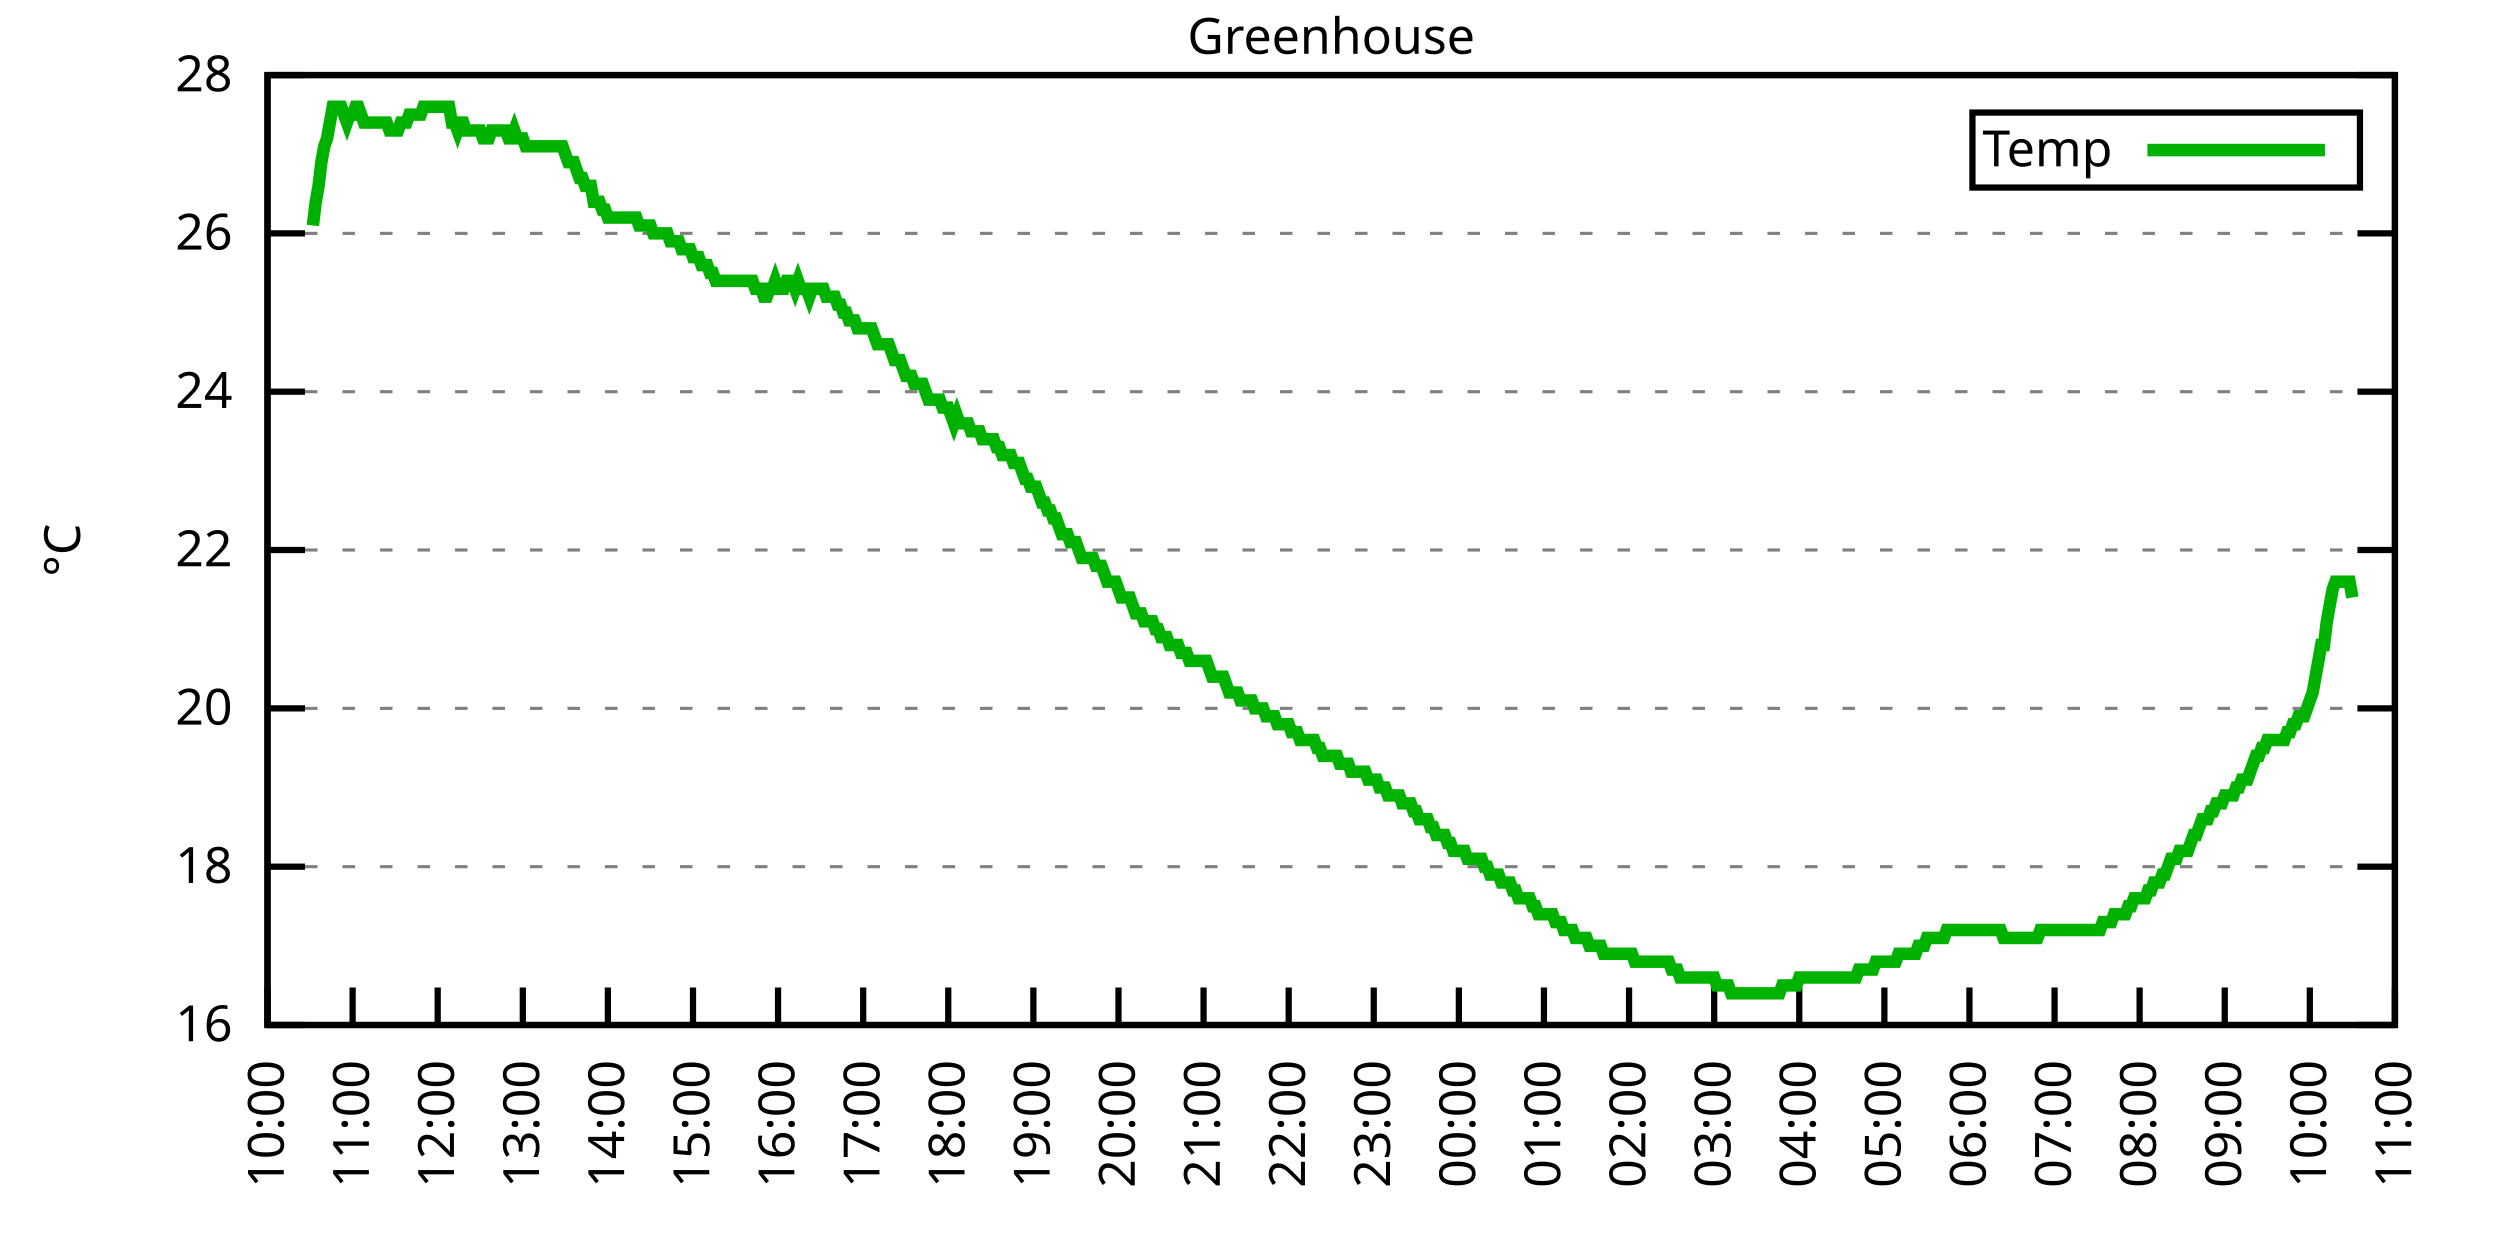
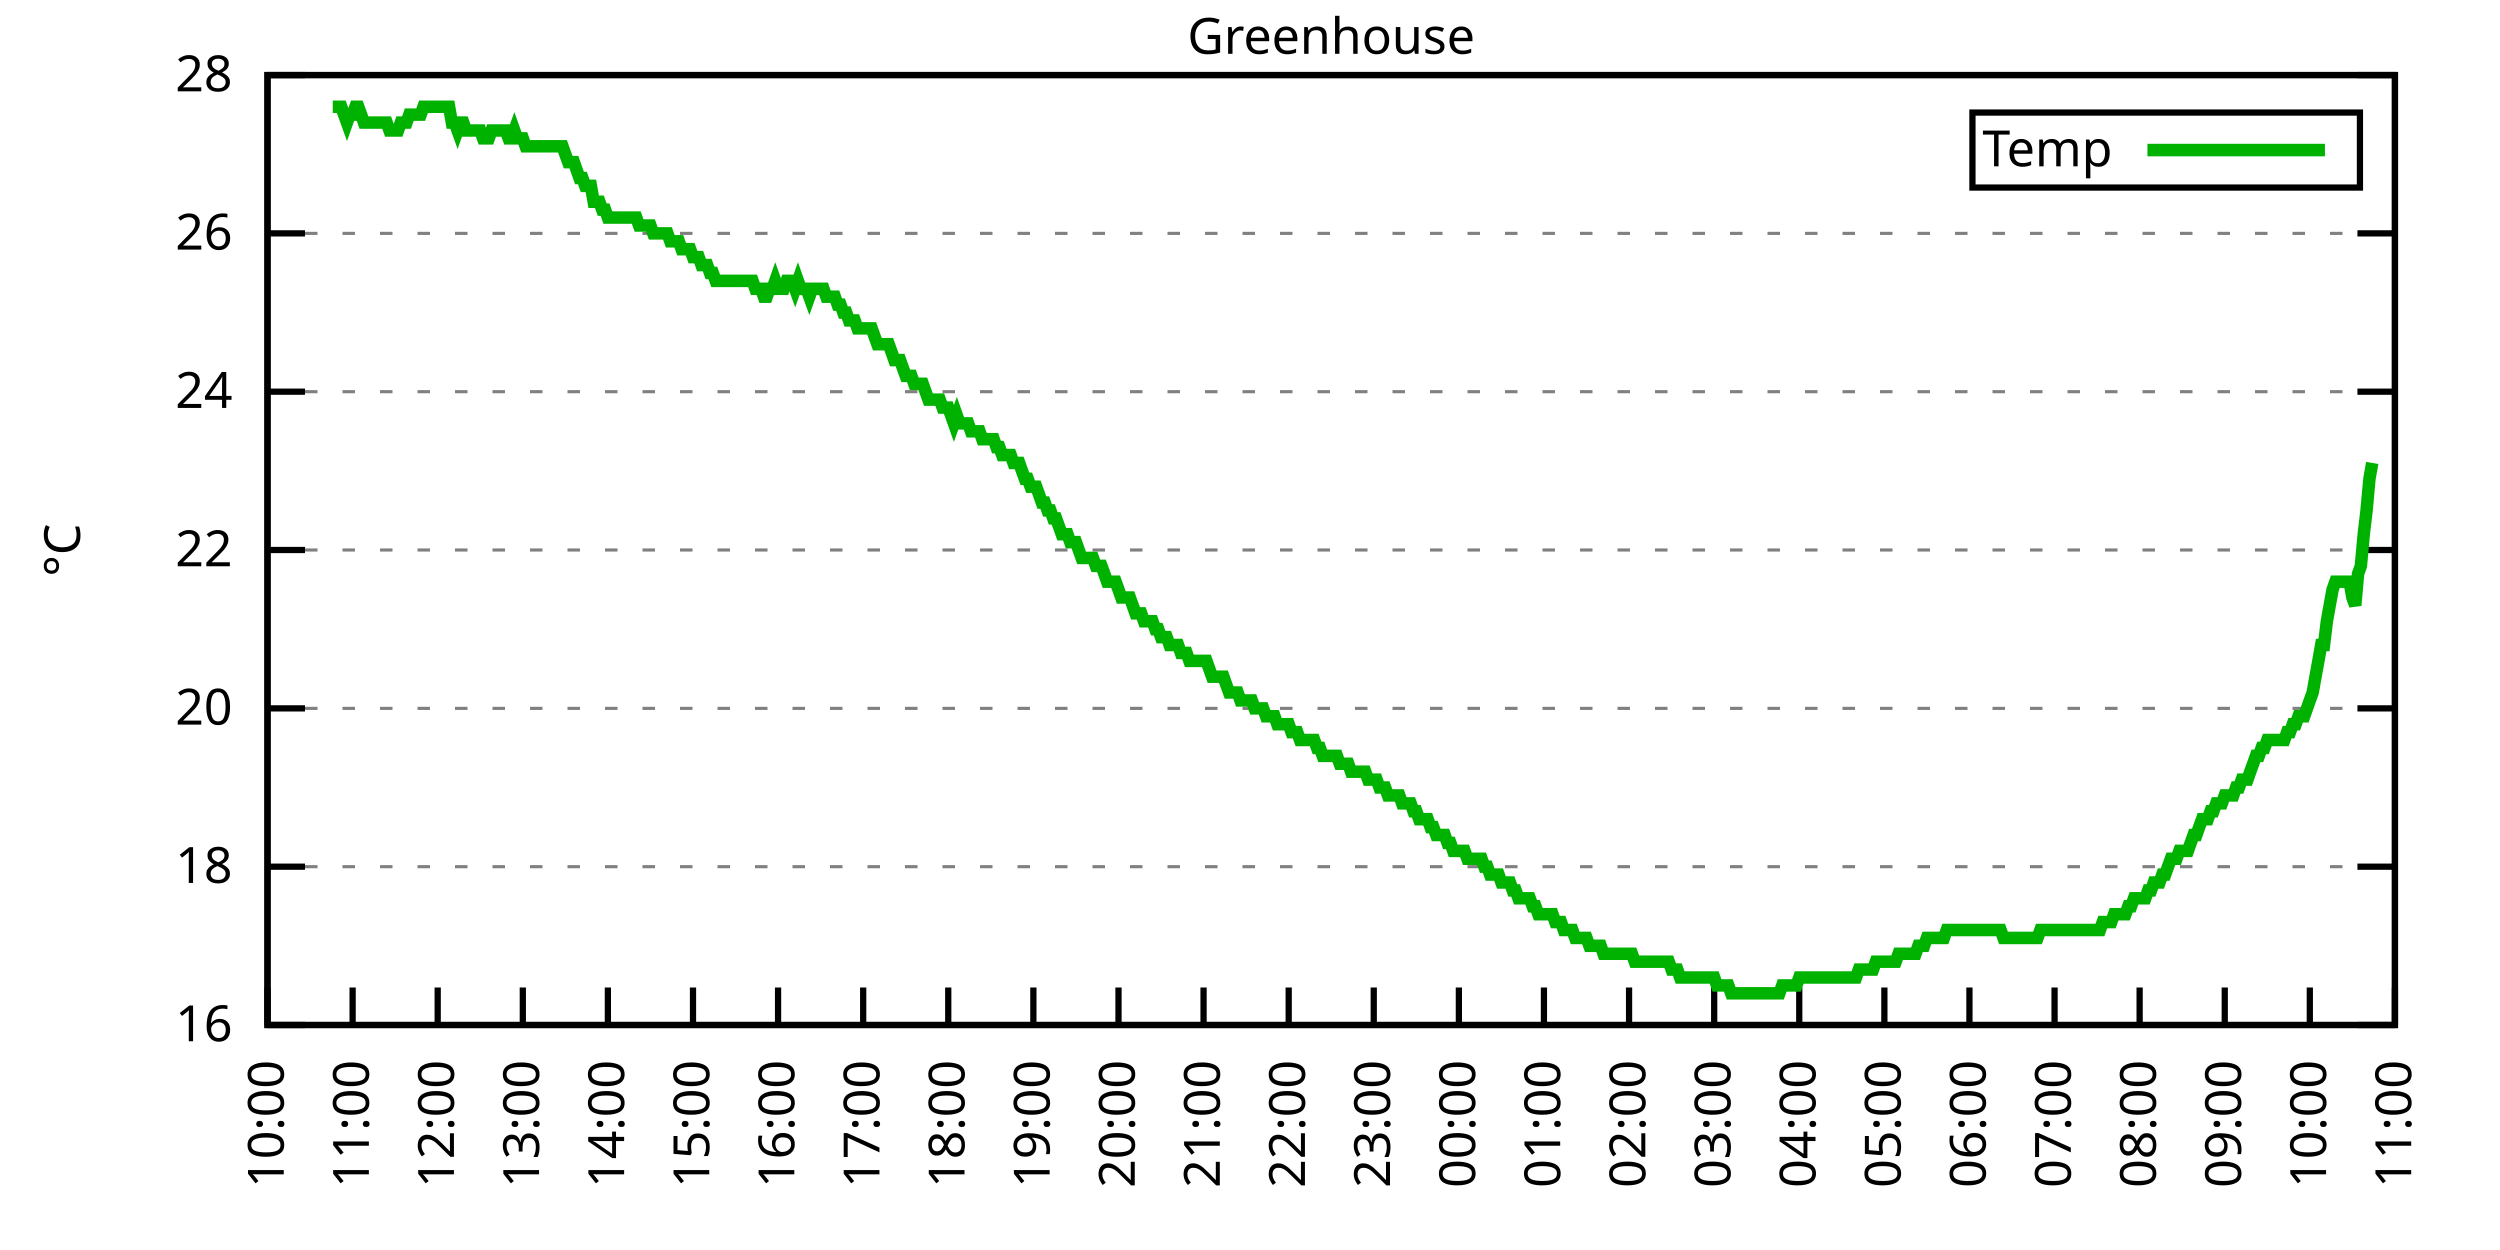
<svg xmlns="http://www.w3.org/2000/svg" xmlns:xlink="http://www.w3.org/1999/xlink" width="400" height="200" viewBox="0 0 400 200">
  <g id="gnuplot_canvas">
    <rect x="0" y="0" width="400" height="200" fill="none" />
    <defs>
      <circle id="gpDot" r="0.5" stroke-width="0.5" stroke="currentColor" />
      <path id="gpPt0" stroke-width="0.333" stroke="currentColor" d="M-1,0 h2 M0,-1 v2" />
      <path id="gpPt1" stroke-width="0.333" stroke="currentColor" d="M-1,-1 L1,1 M1,-1 L-1,1" />
      <path id="gpPt2" stroke-width="0.333" stroke="currentColor" d="M-1,0 L1,0 M0,-1 L0,1 M-1,-1 L1,1 M-1,1 L1,-1" />
      <rect id="gpPt3" stroke-width="0.333" stroke="currentColor" x="-1" y="-1" width="2" height="2" />
      <rect id="gpPt4" stroke-width="0.333" stroke="currentColor" fill="currentColor" x="-1" y="-1" width="2" height="2" />
      <circle id="gpPt5" stroke-width="0.333" stroke="currentColor" cx="0" cy="0" r="1" />
      <use xlink:href="#gpPt5" id="gpPt6" fill="currentColor" stroke="none" />
      <path id="gpPt7" stroke-width="0.333" stroke="currentColor" d="M0,-1.33 L-1.33,0.67 L1.33,0.67 z" />
      <use xlink:href="#gpPt7" id="gpPt8" fill="currentColor" stroke="none" />
      <use xlink:href="#gpPt7" id="gpPt9" stroke="currentColor" transform="rotate(180)" />
      <use xlink:href="#gpPt9" id="gpPt10" fill="currentColor" stroke="none" />
      <use xlink:href="#gpPt3" id="gpPt11" stroke="currentColor" transform="rotate(45)" />
      <use xlink:href="#gpPt11" id="gpPt12" fill="currentColor" stroke="none" />
      <path id="gpPt13" stroke-width="0.333" stroke="currentColor" d="M0,1.330 L1.265,0.411 L0.782,-1.067 L-0.782,-1.076 L-1.265,0.411 z" />
      <use xlink:href="#gpPt13" id="gpPt14" fill="currentColor" stroke="none" />
      <filter id="textbox" filterUnits="objectBoundingBox" x="0" y="0" height="1" width="1">
        <feFlood flood-color="white" flood-opacity="1" result="bgnd" />
        <feComposite in="SourceGraphic" in2="bgnd" operator="atop" />
      </filter>
      <filter id="greybox" filterUnits="objectBoundingBox" x="0" y="0" height="1" width="1">
        <feFlood flood-color="lightgrey" flood-opacity="1" result="grey" />
        <feComposite in="SourceGraphic" in2="grey" operator="atop" />
      </filter>
    </defs>
    <g fill="none" color="white" stroke="currentColor" stroke-width="1.00" stroke-linecap="butt" stroke-linejoin="miter">
</g>
    <g fill="none" color="black" stroke="currentColor" stroke-width="1.00" stroke-linecap="butt" stroke-linejoin="miter">
      <g stroke="none" shape-rendering="crispEdges">
        <polygon fill="rgb(255, 255, 255)" points="42.80,164.00 383.18,164.00 383.18,12.02 42.80,12.02 " />
      </g>
    </g>
    <g fill="none" color="black" stroke="currentColor" stroke-width="1.00" stroke-linecap="butt" stroke-linejoin="miter">
</g>
    <g fill="none" color="black" stroke="black" stroke-width="0.50" stroke-linecap="butt" stroke-linejoin="miter">
</g>
    <g fill="none" color="gray" stroke="currentColor" stroke-width="0.50" stroke-linecap="butt" stroke-linejoin="miter">
      <path stroke="gray" stroke-dasharray="2,4" class="gridline" d="M42.80,164.00 L383.19,164.00  " />
    </g>
    <g fill="none" color="gray" stroke="gray" stroke-width="1.00" stroke-linecap="butt" stroke-linejoin="miter">
</g>
    <g fill="none" color="black" stroke="currentColor" stroke-width="1.00" stroke-linecap="butt" stroke-linejoin="miter">
      <path stroke="black" d="M42.80,164.00 L48.80,164.00 M383.19,164.00 L377.19,164.00  " />
      <g transform="translate(37.20,166.60)" stroke="none" fill="black" font-family="Sans" font-size="8.00" text-anchor="end">
        <text>
          <tspan font-family="Sans"> 16</tspan>
        </text>
      </g>
    </g>
    <g fill="none" color="black" stroke="currentColor" stroke-width="1.00" stroke-linecap="butt" stroke-linejoin="miter">
</g>
    <g fill="none" color="black" stroke="black" stroke-width="0.50" stroke-linecap="butt" stroke-linejoin="miter">
</g>
    <g fill="none" color="gray" stroke="currentColor" stroke-width="0.50" stroke-linecap="butt" stroke-linejoin="miter">
      <path stroke="gray" stroke-dasharray="2,4" class="gridline" d="M42.80,138.67 L383.19,138.67  " />
    </g>
    <g fill="none" color="gray" stroke="gray" stroke-width="1.00" stroke-linecap="butt" stroke-linejoin="miter">
</g>
    <g fill="none" color="black" stroke="currentColor" stroke-width="1.00" stroke-linecap="butt" stroke-linejoin="miter">
      <path stroke="black" d="M42.80,138.67 L48.80,138.67 M383.19,138.67 L377.19,138.67  " />
      <g transform="translate(37.20,141.27)" stroke="none" fill="black" font-family="Sans" font-size="8.00" text-anchor="end">
        <text>
          <tspan font-family="Sans"> 18</tspan>
        </text>
      </g>
    </g>
    <g fill="none" color="black" stroke="currentColor" stroke-width="1.00" stroke-linecap="butt" stroke-linejoin="miter">
</g>
    <g fill="none" color="black" stroke="black" stroke-width="0.50" stroke-linecap="butt" stroke-linejoin="miter">
</g>
    <g fill="none" color="gray" stroke="currentColor" stroke-width="0.50" stroke-linecap="butt" stroke-linejoin="miter">
      <path stroke="gray" stroke-dasharray="2,4" class="gridline" d="M42.80,113.34 L383.19,113.34  " />
    </g>
    <g fill="none" color="gray" stroke="gray" stroke-width="1.00" stroke-linecap="butt" stroke-linejoin="miter">
</g>
    <g fill="none" color="black" stroke="currentColor" stroke-width="1.00" stroke-linecap="butt" stroke-linejoin="miter">
      <path stroke="black" d="M42.80,113.34 L48.80,113.34 M383.19,113.34 L377.19,113.34  " />
      <g transform="translate(37.20,115.94)" stroke="none" fill="black" font-family="Sans" font-size="8.00" text-anchor="end">
        <text>
          <tspan font-family="Sans"> 20</tspan>
        </text>
      </g>
    </g>
    <g fill="none" color="black" stroke="currentColor" stroke-width="1.00" stroke-linecap="butt" stroke-linejoin="miter">
</g>
    <g fill="none" color="black" stroke="black" stroke-width="0.50" stroke-linecap="butt" stroke-linejoin="miter">
</g>
    <g fill="none" color="gray" stroke="currentColor" stroke-width="0.50" stroke-linecap="butt" stroke-linejoin="miter">
      <path stroke="gray" stroke-dasharray="2,4" class="gridline" d="M42.80,88.00 L383.19,88.00  " />
    </g>
    <g fill="none" color="gray" stroke="gray" stroke-width="1.00" stroke-linecap="butt" stroke-linejoin="miter">
</g>
    <g fill="none" color="black" stroke="currentColor" stroke-width="1.00" stroke-linecap="butt" stroke-linejoin="miter">
      <path stroke="black" d="M42.80,88.00 L48.80,88.00 M383.19,88.00 L377.19,88.00  " />
      <g transform="translate(37.20,90.60)" stroke="none" fill="black" font-family="Sans" font-size="8.00" text-anchor="end">
        <text>
          <tspan font-family="Sans"> 22</tspan>
        </text>
      </g>
    </g>
    <g fill="none" color="black" stroke="currentColor" stroke-width="1.00" stroke-linecap="butt" stroke-linejoin="miter">
</g>
    <g fill="none" color="black" stroke="black" stroke-width="0.50" stroke-linecap="butt" stroke-linejoin="miter">
</g>
    <g fill="none" color="gray" stroke="currentColor" stroke-width="0.50" stroke-linecap="butt" stroke-linejoin="miter">
      <path stroke="gray" stroke-dasharray="2,4" class="gridline" d="M42.80,62.67 L383.19,62.67  " />
    </g>
    <g fill="none" color="gray" stroke="gray" stroke-width="1.00" stroke-linecap="butt" stroke-linejoin="miter">
</g>
    <g fill="none" color="black" stroke="currentColor" stroke-width="1.00" stroke-linecap="butt" stroke-linejoin="miter">
      <path stroke="black" d="M42.80,62.67 L48.80,62.67 M383.19,62.67 L377.19,62.67  " />
      <g transform="translate(37.20,65.27)" stroke="none" fill="black" font-family="Sans" font-size="8.00" text-anchor="end">
        <text>
          <tspan font-family="Sans"> 24</tspan>
        </text>
      </g>
    </g>
    <g fill="none" color="black" stroke="currentColor" stroke-width="1.00" stroke-linecap="butt" stroke-linejoin="miter">
</g>
    <g fill="none" color="black" stroke="black" stroke-width="0.50" stroke-linecap="butt" stroke-linejoin="miter">
</g>
    <g fill="none" color="gray" stroke="currentColor" stroke-width="0.50" stroke-linecap="butt" stroke-linejoin="miter">
      <path stroke="gray" stroke-dasharray="2,4" class="gridline" d="M42.80,37.34 L383.19,37.34  " />
    </g>
    <g fill="none" color="gray" stroke="gray" stroke-width="1.00" stroke-linecap="butt" stroke-linejoin="miter">
</g>
    <g fill="none" color="black" stroke="currentColor" stroke-width="1.00" stroke-linecap="butt" stroke-linejoin="miter">
      <path stroke="black" d="M42.80,37.34 L48.80,37.34 M383.19,37.34 L377.19,37.34  " />
      <g transform="translate(37.20,39.94)" stroke="none" fill="black" font-family="Sans" font-size="8.00" text-anchor="end">
        <text>
          <tspan font-family="Sans"> 26</tspan>
        </text>
      </g>
    </g>
    <g fill="none" color="black" stroke="currentColor" stroke-width="1.00" stroke-linecap="butt" stroke-linejoin="miter">
</g>
    <g fill="none" color="black" stroke="black" stroke-width="0.50" stroke-linecap="butt" stroke-linejoin="miter">
</g>
    <g fill="none" color="gray" stroke="currentColor" stroke-width="0.50" stroke-linecap="butt" stroke-linejoin="miter">
      <path stroke="gray" stroke-dasharray="2,4" class="gridline" d="M42.80,12.01 L383.19,12.01  " />
    </g>
    <g fill="none" color="gray" stroke="gray" stroke-width="1.00" stroke-linecap="butt" stroke-linejoin="miter">
</g>
    <g fill="none" color="black" stroke="currentColor" stroke-width="1.00" stroke-linecap="butt" stroke-linejoin="miter">
      <path stroke="black" d="M42.80,12.01 L48.80,12.01 M383.19,12.01 L377.19,12.01  " />
      <g transform="translate(37.20,14.61)" stroke="none" fill="black" font-family="Sans" font-size="8.00" text-anchor="end">
        <text>
          <tspan font-family="Sans"> 28</tspan>
        </text>
      </g>
    </g>
    <g fill="none" color="black" stroke="currentColor" stroke-width="1.00" stroke-linecap="butt" stroke-linejoin="miter">
      <path stroke="black" d="M42.80,164.00 L42.80,158.00  " />
      <g transform="translate(45.40,169.60) rotate(270.00)" stroke="none" fill="black" font-family="Sans" font-size="8.00" text-anchor="end">
        <text>
          <tspan font-family="Sans">10:00</tspan>
        </text>
      </g>
    </g>
    <g fill="none" color="black" stroke="currentColor" stroke-width="1.00" stroke-linecap="butt" stroke-linejoin="miter">
      <path stroke="black" d="M56.42,164.00 L56.42,158.00  " />
      <g transform="translate(59.02,169.60) rotate(270.00)" stroke="none" fill="black" font-family="Sans" font-size="8.00" text-anchor="end">
        <text>
          <tspan font-family="Sans">11:00</tspan>
        </text>
      </g>
    </g>
    <g fill="none" color="black" stroke="currentColor" stroke-width="1.00" stroke-linecap="butt" stroke-linejoin="miter">
      <path stroke="black" d="M70.03,164.00 L70.03,158.00  " />
      <g transform="translate(72.63,169.60) rotate(270.00)" stroke="none" fill="black" font-family="Sans" font-size="8.00" text-anchor="end">
        <text>
          <tspan font-family="Sans">12:00</tspan>
        </text>
      </g>
    </g>
    <g fill="none" color="black" stroke="currentColor" stroke-width="1.00" stroke-linecap="butt" stroke-linejoin="miter">
      <path stroke="black" d="M83.65,164.00 L83.65,158.00  " />
      <g transform="translate(86.25,169.60) rotate(270.00)" stroke="none" fill="black" font-family="Sans" font-size="8.00" text-anchor="end">
        <text>
          <tspan font-family="Sans">13:00</tspan>
        </text>
      </g>
    </g>
    <g fill="none" color="black" stroke="currentColor" stroke-width="1.00" stroke-linecap="butt" stroke-linejoin="miter">
      <path stroke="black" d="M97.26,164.00 L97.26,158.00  " />
      <g transform="translate(99.86,169.60) rotate(270.00)" stroke="none" fill="black" font-family="Sans" font-size="8.00" text-anchor="end">
        <text>
          <tspan font-family="Sans">14:00</tspan>
        </text>
      </g>
    </g>
    <g fill="none" color="black" stroke="currentColor" stroke-width="1.00" stroke-linecap="butt" stroke-linejoin="miter">
      <path stroke="black" d="M110.88,164.00 L110.88,158.00  " />
      <g transform="translate(113.48,169.60) rotate(270.00)" stroke="none" fill="black" font-family="Sans" font-size="8.00" text-anchor="end">
        <text>
          <tspan font-family="Sans">15:00</tspan>
        </text>
      </g>
    </g>
    <g fill="none" color="black" stroke="currentColor" stroke-width="1.00" stroke-linecap="butt" stroke-linejoin="miter">
      <path stroke="black" d="M124.49,164.00 L124.49,158.00  " />
      <g transform="translate(127.09,169.60) rotate(270.00)" stroke="none" fill="black" font-family="Sans" font-size="8.00" text-anchor="end">
        <text>
          <tspan font-family="Sans">16:00</tspan>
        </text>
      </g>
    </g>
    <g fill="none" color="black" stroke="currentColor" stroke-width="1.00" stroke-linecap="butt" stroke-linejoin="miter">
      <path stroke="black" d="M138.11,164.00 L138.11,158.00  " />
      <g transform="translate(140.71,169.60) rotate(270.00)" stroke="none" fill="black" font-family="Sans" font-size="8.00" text-anchor="end">
        <text>
          <tspan font-family="Sans">17:00</tspan>
        </text>
      </g>
    </g>
    <g fill="none" color="black" stroke="currentColor" stroke-width="1.00" stroke-linecap="butt" stroke-linejoin="miter">
      <path stroke="black" d="M151.72,164.00 L151.72,158.00  " />
      <g transform="translate(154.32,169.60) rotate(270.00)" stroke="none" fill="black" font-family="Sans" font-size="8.00" text-anchor="end">
        <text>
          <tspan font-family="Sans">18:00</tspan>
        </text>
      </g>
    </g>
    <g fill="none" color="black" stroke="currentColor" stroke-width="1.00" stroke-linecap="butt" stroke-linejoin="miter">
      <path stroke="black" d="M165.34,164.00 L165.34,158.00  " />
      <g transform="translate(167.94,169.60) rotate(270.00)" stroke="none" fill="black" font-family="Sans" font-size="8.00" text-anchor="end">
        <text>
          <tspan font-family="Sans">19:00</tspan>
        </text>
      </g>
    </g>
    <g fill="none" color="black" stroke="currentColor" stroke-width="1.00" stroke-linecap="butt" stroke-linejoin="miter">
      <path stroke="black" d="M178.96,164.00 L178.96,158.00  " />
      <g transform="translate(181.56,169.60) rotate(270.00)" stroke="none" fill="black" font-family="Sans" font-size="8.00" text-anchor="end">
        <text>
          <tspan font-family="Sans">20:00</tspan>
        </text>
      </g>
    </g>
    <g fill="none" color="black" stroke="currentColor" stroke-width="1.00" stroke-linecap="butt" stroke-linejoin="miter">
      <path stroke="black" d="M192.57,164.00 L192.57,158.00  " />
      <g transform="translate(195.17,169.60) rotate(270.00)" stroke="none" fill="black" font-family="Sans" font-size="8.00" text-anchor="end">
        <text>
          <tspan font-family="Sans">21:00</tspan>
        </text>
      </g>
    </g>
    <g fill="none" color="black" stroke="currentColor" stroke-width="1.00" stroke-linecap="butt" stroke-linejoin="miter">
      <path stroke="black" d="M206.19,164.00 L206.19,158.00  " />
      <g transform="translate(208.79,169.60) rotate(270.00)" stroke="none" fill="black" font-family="Sans" font-size="8.00" text-anchor="end">
        <text>
          <tspan font-family="Sans">22:00</tspan>
        </text>
      </g>
    </g>
    <g fill="none" color="black" stroke="currentColor" stroke-width="1.00" stroke-linecap="butt" stroke-linejoin="miter">
      <path stroke="black" d="M219.80,164.00 L219.80,158.00  " />
      <g transform="translate(222.40,169.60) rotate(270.00)" stroke="none" fill="black" font-family="Sans" font-size="8.00" text-anchor="end">
        <text>
          <tspan font-family="Sans">23:00</tspan>
        </text>
      </g>
    </g>
    <g fill="none" color="black" stroke="currentColor" stroke-width="1.00" stroke-linecap="butt" stroke-linejoin="miter">
      <path stroke="black" d="M233.42,164.00 L233.42,158.00  " />
      <g transform="translate(236.02,169.60) rotate(270.00)" stroke="none" fill="black" font-family="Sans" font-size="8.00" text-anchor="end">
        <text>
          <tspan font-family="Sans">00:00</tspan>
        </text>
      </g>
    </g>
    <g fill="none" color="black" stroke="currentColor" stroke-width="1.00" stroke-linecap="butt" stroke-linejoin="miter">
      <path stroke="black" d="M247.03,164.00 L247.03,158.00  " />
      <g transform="translate(249.63,169.60) rotate(270.00)" stroke="none" fill="black" font-family="Sans" font-size="8.00" text-anchor="end">
        <text>
          <tspan font-family="Sans">01:00</tspan>
        </text>
      </g>
    </g>
    <g fill="none" color="black" stroke="currentColor" stroke-width="1.00" stroke-linecap="butt" stroke-linejoin="miter">
      <path stroke="black" d="M260.65,164.00 L260.65,158.00  " />
      <g transform="translate(263.25,169.60) rotate(270.00)" stroke="none" fill="black" font-family="Sans" font-size="8.00" text-anchor="end">
        <text>
          <tspan font-family="Sans">02:00</tspan>
        </text>
      </g>
    </g>
    <g fill="none" color="black" stroke="currentColor" stroke-width="1.00" stroke-linecap="butt" stroke-linejoin="miter">
      <path stroke="black" d="M274.27,164.00 L274.27,158.00  " />
      <g transform="translate(276.87,169.60) rotate(270.00)" stroke="none" fill="black" font-family="Sans" font-size="8.00" text-anchor="end">
        <text>
          <tspan font-family="Sans">03:00</tspan>
        </text>
      </g>
    </g>
    <g fill="none" color="black" stroke="currentColor" stroke-width="1.00" stroke-linecap="butt" stroke-linejoin="miter">
      <path stroke="black" d="M287.88,164.00 L287.88,158.00  " />
      <g transform="translate(290.48,169.60) rotate(270.00)" stroke="none" fill="black" font-family="Sans" font-size="8.00" text-anchor="end">
        <text>
          <tspan font-family="Sans">04:00</tspan>
        </text>
      </g>
    </g>
    <g fill="none" color="black" stroke="currentColor" stroke-width="1.00" stroke-linecap="butt" stroke-linejoin="miter">
      <path stroke="black" d="M301.50,164.00 L301.50,158.00  " />
      <g transform="translate(304.10,169.60) rotate(270.00)" stroke="none" fill="black" font-family="Sans" font-size="8.00" text-anchor="end">
        <text>
          <tspan font-family="Sans">05:00</tspan>
        </text>
      </g>
    </g>
    <g fill="none" color="black" stroke="currentColor" stroke-width="1.00" stroke-linecap="butt" stroke-linejoin="miter">
      <path stroke="black" d="M315.11,164.00 L315.11,158.00  " />
      <g transform="translate(317.71,169.60) rotate(270.00)" stroke="none" fill="black" font-family="Sans" font-size="8.00" text-anchor="end">
        <text>
          <tspan font-family="Sans">06:00</tspan>
        </text>
      </g>
    </g>
    <g fill="none" color="black" stroke="currentColor" stroke-width="1.00" stroke-linecap="butt" stroke-linejoin="miter">
      <path stroke="black" d="M328.73,164.00 L328.73,158.00  " />
      <g transform="translate(331.33,169.60) rotate(270.00)" stroke="none" fill="black" font-family="Sans" font-size="8.00" text-anchor="end">
        <text>
          <tspan font-family="Sans">07:00</tspan>
        </text>
      </g>
    </g>
    <g fill="none" color="black" stroke="currentColor" stroke-width="1.00" stroke-linecap="butt" stroke-linejoin="miter">
      <path stroke="black" d="M342.34,164.00 L342.34,158.00  " />
      <g transform="translate(344.94,169.60) rotate(270.00)" stroke="none" fill="black" font-family="Sans" font-size="8.00" text-anchor="end">
        <text>
          <tspan font-family="Sans">08:00</tspan>
        </text>
      </g>
    </g>
    <g fill="none" color="black" stroke="currentColor" stroke-width="1.00" stroke-linecap="butt" stroke-linejoin="miter">
      <path stroke="black" d="M355.96,164.00 L355.96,158.00  " />
      <g transform="translate(358.56,169.60) rotate(270.00)" stroke="none" fill="black" font-family="Sans" font-size="8.00" text-anchor="end">
        <text>
          <tspan font-family="Sans">09:00</tspan>
        </text>
      </g>
    </g>
    <g fill="none" color="black" stroke="currentColor" stroke-width="1.00" stroke-linecap="butt" stroke-linejoin="miter">
      <path stroke="black" d="M369.57,164.00 L369.57,158.00  " />
      <g transform="translate(372.17,169.60) rotate(270.00)" stroke="none" fill="black" font-family="Sans" font-size="8.00" text-anchor="end">
        <text>
          <tspan font-family="Sans">10:00</tspan>
        </text>
      </g>
    </g>
    <g fill="none" color="black" stroke="currentColor" stroke-width="1.00" stroke-linecap="butt" stroke-linejoin="miter">
      <path stroke="black" d="M383.19,164.00 L383.19,158.00  " />
      <g transform="translate(385.79,169.60) rotate(270.00)" stroke="none" fill="black" font-family="Sans" font-size="8.00" text-anchor="end">
        <text>
          <tspan font-family="Sans">11:00</tspan>
        </text>
      </g>
    </g>
    <g fill="none" color="black" stroke="currentColor" stroke-width="1.00" stroke-linecap="butt" stroke-linejoin="miter">
</g>
    <g fill="none" color="black" stroke="currentColor" stroke-width="1.00" stroke-linecap="butt" stroke-linejoin="miter">
      <path stroke="black" d="M42.80,12.01 L42.80,164.00 L383.19,164.00 L383.19,12.01 L42.80,12.01 Z  " />
    </g>
    <g fill="none" color="black" stroke="currentColor" stroke-width="1.00" stroke-linecap="butt" stroke-linejoin="miter">
</g>
    <g fill="none" color="black" stroke="currentColor" stroke-width="1.00" stroke-linecap="butt" stroke-linejoin="miter">
      <path stroke="black" d="M315.59,30.01 L315.59,18.01 L377.59,18.01 L377.59,30.01 L315.59,30.01 Z  " />
    </g>
    <g id="Greenhouse_plot_1">
      <g fill="none" color="white" stroke="black" stroke-width="2.00" stroke-linecap="butt" stroke-linejoin="miter">
</g>
      <g fill="none" color="black" stroke="currentColor" stroke-width="2.00" stroke-linecap="butt" stroke-linejoin="miter">
        <g transform="translate(337.99,26.61)" stroke="none" fill="black" font-family="Sans" font-size="8.00" text-anchor="end">
          <text>
            <tspan font-family="Sans">Temp</tspan>
          </text>
        </g>
      </g>
      <g fill="none" color="black" stroke="currentColor" stroke-width="2.00" stroke-linecap="butt" stroke-linejoin="miter">
-         <path stroke="rgb(  0, 178,   0)" d="M343.59,24.01 L371.99,24.01 M50.06,36.08 L50.52,32.28 L50.97,29.74 L51.42,25.94 L51.88,23.41 L52.33,22.14   L52.78,19.61 L53.24,17.08 L53.69,17.08 L54.15,17.08 L54.60,17.08 L55.05,18.34 L55.51,19.61 L55.96,18.34   L56.42,18.34 L56.87,17.08 L57.32,17.08 L57.78,18.34 L58.23,19.61 L58.68,19.61 L59.14,19.61 L59.59,19.61   L60.05,19.61 L60.50,19.61 L60.95,19.61 L61.41,19.61 L61.86,19.61 L62.32,20.88 L62.77,20.88 L63.22,20.88   L63.68,20.88 L64.13,19.61 L64.58,19.61 L65.04,19.61 L65.49,18.34 L65.95,18.34 L66.85,18.34 L67.31,18.34   L67.76,17.08 L68.22,17.08 L68.67,17.08 L69.12,17.08 L69.58,17.08 L70.03,17.08 L70.49,17.08 L70.94,17.08   L71.39,17.08 L71.85,17.08 L72.30,19.61 L72.75,19.61 L73.21,20.88 L73.66,19.61 L74.12,19.61 L74.57,20.88   L75.02,20.88 L75.48,20.88 L75.93,20.88 L76.39,20.88 L76.84,20.88 L77.29,22.14 L77.75,22.14 L78.20,22.14   L78.65,20.88 L79.11,20.88 L79.56,20.88 L80.02,20.88 L80.47,20.88 L80.92,20.88 L81.38,22.14 L81.83,22.14   L82.29,20.88 L82.74,22.14 L83.19,22.14 L83.65,22.14 L84.10,23.41 L84.55,23.41 L85.01,23.41 L85.46,23.41   L85.92,23.41 L86.37,23.41 L86.82,23.41 L87.28,23.41 L87.73,23.41 L88.19,23.41 L88.64,23.41 L89.09,23.41   L89.55,23.41 L90.00,23.41 L90.45,24.68 L90.91,25.94 L91.36,25.94 L91.82,25.94 L92.27,27.21 L92.72,28.48   L93.18,28.48 L93.63,29.74 L94.09,29.74 L94.54,29.74 L94.99,32.28 L95.45,32.28 L95.90,32.28 L96.35,33.54   L96.81,33.54 L97.26,34.81 L97.72,34.81 L98.17,34.81 L98.62,34.81 L99.08,34.81 L99.53,34.81 L99.99,34.81   L100.44,34.81 L100.89,34.81 L101.35,34.81 L101.80,34.81 L102.25,36.08 L102.71,36.08 L103.16,36.08 L103.62,36.08   L104.07,36.08 L104.52,37.34 L105.43,37.34 L105.89,37.34 L106.34,37.34 L106.79,37.34 L107.25,38.61 L107.70,38.61   L108.15,38.61 L108.61,38.61 L109.06,39.87 L109.97,39.87 L110.42,39.87 L110.88,41.14 L111.33,41.14 L111.79,41.14   L112.24,42.41 L112.69,42.41 L113.15,42.41 L113.60,43.67 L114.05,43.67 L114.51,44.94 L115.42,44.94 L115.87,44.94   L116.32,44.94 L116.78,44.94 L117.23,44.94 L117.69,44.94 L118.14,44.94 L118.59,44.94 L119.05,44.94 L119.50,44.94   L119.96,44.94 L120.41,44.94 L120.86,46.21 L121.32,46.21 L121.77,46.21 L122.22,47.47 L122.68,47.47 L123.13,46.21   L123.59,46.21 L124.04,44.94 L124.49,46.21 L124.95,46.21 L125.40,46.21 L125.86,44.94 L126.31,44.94 L126.76,44.94   L127.22,46.21 L127.67,44.94 L128.12,46.21 L128.58,46.21 L129.03,46.21 L129.49,47.47 L129.94,46.21 L130.39,46.21   L130.85,46.21 L131.30,46.21 L131.76,46.21 L132.21,47.47 L132.66,47.47 L133.12,47.47 L133.57,47.47 L134.02,48.74   L134.48,48.74 L134.93,50.01 L135.39,50.01 L135.84,51.27 L136.29,51.27 L136.75,51.27 L137.20,52.54 L137.66,52.54   L138.11,52.54 L138.56,52.54 L139.02,52.54 L139.47,52.54 L139.92,53.81 L140.38,55.07 L140.83,55.07 L141.29,55.07   L141.74,55.07 L142.19,55.07 L142.65,56.34 L143.10,57.61 L143.56,57.61 L144.01,57.61 L144.46,58.87 L144.92,60.14   L145.37,60.14 L145.82,60.14 L146.28,61.41 L146.73,61.41 L147.19,61.41 L147.64,61.41 L148.09,62.67 L148.55,63.94   L149.00,63.94 L149.46,63.94 L149.91,63.94 L150.36,63.94 L150.82,65.21 L151.27,65.21 L151.72,65.21 L152.18,66.47   L152.63,67.74 L153.09,66.47 L153.54,67.74 L153.99,67.74 L154.45,67.74 L154.90,67.74 L155.36,69.01 L155.81,69.01   L156.26,69.01 L156.72,69.01 L157.17,70.27 L157.62,70.27 L158.08,70.27 L158.53,70.27 L158.99,70.27 L159.44,71.54   L159.89,71.54 L160.35,72.81 L160.80,72.81 L161.26,72.81 L161.71,72.81 L162.16,74.07 L162.62,74.07 L163.07,74.07   L163.52,75.34 L163.98,76.61 L164.43,76.61 L164.89,77.87 L165.34,77.87 L165.79,77.87 L166.25,79.14 L166.70,80.41   L167.16,80.41 L167.61,81.67 L168.06,81.67 L168.52,82.94 L168.97,82.94 L169.43,84.21 L169.88,85.47 L170.33,85.47   L170.79,85.47 L171.24,86.74 L171.69,86.74 L172.15,86.74 L172.60,88.00 L173.06,89.27 L173.51,89.27 L173.96,89.27   L174.42,89.27 L174.87,89.27 L175.33,90.54 L175.78,90.54 L176.23,90.54 L176.69,91.80 L177.14,93.07 L177.59,93.07   L178.05,93.07 L178.50,93.07 L178.96,94.34 L179.41,95.60 L179.86,95.60 L180.32,95.60 L180.77,95.60 L181.23,96.87   L181.68,98.14 L182.13,98.14 L182.59,98.14 L183.04,99.40 L183.49,99.40 L183.95,99.40 L184.40,99.40 L184.86,100.67   L185.31,100.67 L185.76,101.94 L186.22,101.94 L186.67,101.94 L187.13,103.20 L187.58,103.20 L188.03,103.20 L188.49,103.20   L188.94,104.47 L189.39,104.47 L189.85,104.47 L190.30,105.74 L190.76,105.74 L191.21,105.74 L191.66,105.74 L192.12,105.74   L192.57,105.74 L193.03,105.74 L193.48,107.00 L193.93,108.27 L194.39,108.27 L194.84,108.27 L195.29,108.27 L195.75,108.27   L196.20,109.54 L196.66,110.80 L197.11,110.80 L197.56,110.80 L198.02,110.80 L198.47,112.07 L198.93,112.07 L199.38,112.07   L199.83,112.07 L200.29,112.07 L200.74,113.34 L201.19,113.34 L201.65,113.34 L202.10,113.34 L202.56,114.60 L203.01,114.60   L203.46,114.60 L203.92,114.60 L204.37,115.87 L204.83,115.87 L205.28,115.87 L205.73,115.87 L206.19,115.87 L206.64,117.14   L207.09,117.14 L207.55,117.14 L208.00,118.40 L208.46,118.40 L208.91,118.40 L209.36,118.40 L209.82,118.40 L210.27,118.40   L210.73,119.67 L211.18,119.67 L211.63,120.94 L212.09,120.94 L212.54,120.94 L213.00,120.94 L213.45,120.94 L213.90,120.94   L214.36,122.20 L214.81,122.20 L215.26,122.20 L215.72,122.20 L216.17,123.47 L216.63,123.47 L217.08,123.47 L217.53,123.47   L217.99,123.47 L218.44,123.47 L218.90,124.74 L219.35,124.74 L219.80,124.74 L220.26,124.74 L220.71,126.00 L221.16,126.00   L221.62,126.00 L222.07,127.27 L222.53,127.27 L222.98,127.27 L223.43,127.27 L223.89,127.27 L224.34,128.54 L224.80,128.54   L225.25,128.54 L225.70,128.54 L226.16,129.80 L226.61,129.80 L227.06,131.07 L227.52,131.07 L227.97,131.07 L228.43,131.07   L228.88,132.34 L229.33,132.34 L229.79,133.60 L230.24,133.60 L230.70,133.60 L231.15,133.60 L231.60,134.87 L232.06,134.87   L232.51,136.14 L232.96,136.14 L233.42,136.14 L233.87,136.14 L234.33,136.14 L234.78,137.40 L235.23,137.40 L235.69,137.40   L236.14,137.40 L236.60,137.40 L237.05,137.40 L237.50,138.67 L237.96,138.67 L238.41,139.93 L238.86,139.93 L239.32,139.93   L239.77,139.93 L240.23,141.20 L240.68,141.20 L241.13,141.20 L241.59,141.20 L242.04,142.47 L242.50,142.47 L242.95,143.73   L243.40,143.73 L243.86,143.73 L244.31,143.73 L244.76,143.73 L245.22,145.00 L245.67,145.00 L246.13,146.27 L246.58,146.27   L247.03,146.27 L247.49,146.27 L247.94,146.27 L248.40,146.27 L248.85,147.53 L249.30,147.53 L249.76,147.53 L250.21,148.80   L250.66,148.80 L251.12,148.80 L251.57,148.80 L252.03,150.07 L252.48,150.07 L252.93,150.07 L253.39,150.07 L253.84,150.07   L254.30,151.33 L254.75,151.33 L255.20,151.33 L255.66,151.33 L256.11,151.33 L256.56,152.60 L257.02,152.60 L257.47,152.60   L257.93,152.60 L258.38,152.60 L258.83,152.60 L259.29,152.60 L259.74,152.60 L260.20,152.60 L260.65,152.60 L261.10,152.60   L261.56,153.87 L262.01,153.87 L262.47,153.87 L262.92,153.87 L263.37,153.87 L263.83,153.87 L264.28,153.87 L264.73,153.87   L265.19,153.87 L265.64,153.87 L266.10,153.87 L266.55,153.87 L267.00,153.87 L267.46,155.13 L267.91,155.13 L268.37,155.13   L268.82,156.40 L269.27,156.40 L269.73,156.40 L270.18,156.40 L270.63,156.40 L271.09,156.40 L271.54,156.40 L272.00,156.40   L272.45,156.40 L272.90,156.40 L273.36,156.40 L273.81,156.40 L274.27,156.40 L274.72,157.67 L275.17,157.67 L275.63,157.67   L276.08,157.67 L276.53,157.67 L276.99,158.93 L277.44,158.93 L277.90,158.93 L278.35,158.93 L278.80,158.93 L279.26,158.93   L279.71,158.93 L280.17,158.93 L280.62,158.93 L281.07,158.93 L281.53,158.93 L281.98,158.93 L282.43,158.93 L282.89,158.93   L283.34,158.93 L283.80,158.93 L284.25,158.93 L284.70,158.93 L285.16,157.67 L285.61,157.67 L286.07,157.67 L286.52,157.67   L286.97,157.67 L287.43,157.67 L287.88,156.40 L288.33,156.40 L288.79,156.40 L289.24,156.40 L289.70,156.40 L290.15,156.40   L290.60,156.40 L291.06,156.40 L291.51,156.40 L291.97,156.40 L292.42,156.40 L292.87,156.40 L293.33,156.40 L293.78,156.40   L294.23,156.40 L294.69,156.40 L295.14,156.40 L295.60,156.40 L296.05,156.40 L296.50,156.40 L296.96,156.40 L297.41,155.13   L297.87,155.13 L298.32,155.13 L298.77,155.13 L299.23,155.13 L299.68,155.13 L300.13,153.87 L300.59,153.87 L301.04,153.87   L301.50,153.87 L301.95,153.87 L302.40,153.87 L302.86,153.87 L303.31,153.87 L303.77,152.60 L304.22,152.60 L304.67,152.60   L305.13,152.60 L305.58,152.60 L306.03,152.60 L306.49,152.60 L306.94,151.33 L307.40,151.33 L307.85,151.33 L308.30,150.07   L308.76,150.07 L309.21,150.07 L309.67,150.07 L310.12,150.07 L310.57,150.07 L311.03,150.07 L311.48,148.80 L311.94,148.80   L312.39,148.80 L312.84,148.80 L313.30,148.80 L313.75,148.80 L314.20,148.80 L314.66,148.80 L315.11,148.80 L315.57,148.80   L316.02,148.80 L316.47,148.80 L316.93,148.80 L317.38,148.80 L317.84,148.80 L318.29,148.80 L318.74,148.80 L319.20,148.80   L319.65,148.80 L320.10,148.80 L320.56,150.07 L321.01,150.07 L321.47,150.07 L321.92,150.07 L322.37,150.07 L322.83,150.07   L323.28,150.07 L323.74,150.07 L324.19,150.07 L324.64,150.07 L325.10,150.07 L325.55,150.07 L326.00,150.07 L326.46,148.80   L326.91,148.80 L327.37,148.80 L327.82,148.80 L328.27,148.80 L328.73,148.80 L329.18,148.80 L329.64,148.80 L330.09,148.80   L330.54,148.80 L331.00,148.80 L331.45,148.80 L331.90,148.80 L332.36,148.80 L332.81,148.80 L333.27,148.80 L333.72,148.80   L334.17,148.80 L334.63,148.80 L335.08,148.80 L335.54,148.80 L335.99,148.80 L336.44,147.53 L336.90,147.53 L337.35,147.53   L337.80,147.53 L338.26,146.27 L338.71,146.27 L339.17,146.27 L339.62,146.27 L340.07,146.27 L340.53,145.00 L340.98,145.00   L341.44,143.73 L341.89,143.73 L342.34,143.73 L342.80,143.73 L343.25,143.73 L343.70,142.47 L344.16,142.47 L344.61,141.20   L345.07,141.20 L345.52,141.20 L345.97,139.93 L346.43,139.93 L346.88,138.67 L347.34,137.40 L347.79,137.40 L348.24,137.40   L348.70,136.14 L349.15,136.14 L349.60,136.14 L350.06,136.14 L350.51,134.87 L350.97,133.60 L351.42,133.60 L351.87,132.34   L352.33,131.07 L352.78,131.07 L353.24,131.07 L353.69,129.80 L354.14,129.80 L354.60,128.54 L355.05,128.54 L355.50,128.54   L355.96,127.27 L356.41,127.27 L356.87,127.27 L357.32,127.27 L357.77,126.00 L358.23,126.00 L358.68,124.74 L359.14,124.74   L359.59,124.74 L360.04,123.47 L360.50,122.20 L360.95,120.94 L361.41,120.94 L361.86,119.67 L362.31,119.67 L362.77,118.40   L363.22,118.40 L363.67,118.40 L364.13,118.40 L364.58,118.40 L365.04,118.40 L365.49,118.40 L365.94,117.14 L366.40,117.14   L366.85,115.87 L367.31,115.87 L367.76,114.60 L368.21,114.60 L368.67,114.60 L369.12,113.34 L369.57,112.07 L370.03,110.80   L370.48,108.27 L370.94,105.74 L371.39,103.20 L371.84,103.20 L372.30,99.40 L372.75,96.87 L373.21,94.34 L373.66,93.07   L374.11,93.07 L374.57,93.07 L375.02,93.07 L375.47,93.07 L375.93,93.07 L376.38,95.60  " />
+         <path stroke="rgb(  0, 178,   0)" d="M343.59,24.01 L371.99,24.01 M53.24,17.08 L53.69,17.08 L54.15,17.08 L54.60,17.08 L55.05,18.34 L55.51,19.61   L55.96,18.34 L56.42,18.34 L56.87,17.08 L57.32,17.08 L57.78,18.34 L58.23,19.61 L58.68,19.61 L59.14,19.61   L59.59,19.61 L60.05,19.61 L60.50,19.61 L60.95,19.61 L61.41,19.61 L61.86,19.61 L62.32,20.88 L62.77,20.88   L63.22,20.88 L63.68,20.88 L64.13,19.61 L64.58,19.61 L65.04,19.61 L65.49,18.34 L65.95,18.34 L66.85,18.34   L67.31,18.34 L67.76,17.08 L68.22,17.08 L68.67,17.08 L69.12,17.08 L69.58,17.08 L70.03,17.08 L70.49,17.08   L70.94,17.08 L71.39,17.08 L71.85,17.08 L72.30,19.61 L72.75,19.61 L73.21,20.88 L73.66,19.61 L74.12,19.61   L74.57,20.88 L75.02,20.88 L75.48,20.88 L75.93,20.88 L76.39,20.88 L76.84,20.88 L77.29,22.14 L77.75,22.14   L78.20,22.14 L78.65,20.88 L79.11,20.88 L79.56,20.88 L80.02,20.88 L80.47,20.88 L80.92,20.88 L81.38,22.14   L81.83,22.14 L82.29,20.88 L82.74,22.14 L83.19,22.14 L83.65,22.14 L84.10,23.41 L84.55,23.41 L85.01,23.41   L85.46,23.41 L85.92,23.41 L86.37,23.41 L86.82,23.41 L87.28,23.41 L87.73,23.41 L88.19,23.41 L88.64,23.41   L89.09,23.41 L89.55,23.41 L90.00,23.41 L90.45,24.68 L90.91,25.94 L91.36,25.94 L91.82,25.94 L92.27,27.21   L92.72,28.48 L93.18,28.48 L93.63,29.74 L94.09,29.74 L94.54,29.74 L94.99,32.28 L95.45,32.28 L95.90,32.28   L96.35,33.54 L96.81,33.54 L97.26,34.81 L97.72,34.81 L98.17,34.81 L98.62,34.81 L99.08,34.81 L99.53,34.81   L99.99,34.81 L100.44,34.81 L100.89,34.81 L101.35,34.81 L101.80,34.81 L102.25,36.08 L102.71,36.08 L103.16,36.08   L103.62,36.08 L104.07,36.08 L104.52,37.34 L105.43,37.34 L105.89,37.34 L106.34,37.34 L106.79,37.34 L107.25,38.61   L107.70,38.61 L108.15,38.61 L108.61,38.61 L109.06,39.87 L109.97,39.87 L110.42,39.87 L110.88,41.14 L111.33,41.14   L111.79,41.14 L112.24,42.41 L112.69,42.41 L113.15,42.41 L113.60,43.67 L114.05,43.67 L114.51,44.94 L115.42,44.94   L115.87,44.94 L116.32,44.94 L116.78,44.94 L117.23,44.94 L117.69,44.94 L118.14,44.94 L118.59,44.94 L119.05,44.94   L119.50,44.94 L119.96,44.94 L120.41,44.94 L120.86,46.21 L121.32,46.21 L121.77,46.21 L122.22,47.47 L122.68,47.47   L123.13,46.21 L123.59,46.21 L124.04,44.94 L124.49,46.21 L124.95,46.21 L125.40,46.21 L125.86,44.94 L126.31,44.94   L126.76,44.94 L127.22,46.21 L127.67,44.94 L128.12,46.21 L128.58,46.21 L129.03,46.21 L129.49,47.47 L129.94,46.21   L130.39,46.21 L130.85,46.21 L131.30,46.21 L131.76,46.21 L132.21,47.47 L132.66,47.47 L133.12,47.47 L133.57,47.47   L134.02,48.74 L134.48,48.74 L134.93,50.01 L135.39,50.01 L135.84,51.27 L136.29,51.27 L136.75,51.27 L137.20,52.54   L137.66,52.54 L138.11,52.54 L138.56,52.54 L139.02,52.54 L139.47,52.54 L139.92,53.81 L140.38,55.07 L140.83,55.07   L141.29,55.07 L141.74,55.07 L142.19,55.07 L142.65,56.34 L143.10,57.61 L143.56,57.61 L144.01,57.61 L144.46,58.87   L144.92,60.14 L145.37,60.14 L145.82,60.14 L146.28,61.41 L146.73,61.41 L147.19,61.41 L147.64,61.41 L148.09,62.67   L148.55,63.94 L149.00,63.94 L149.46,63.94 L149.91,63.94 L150.36,63.94 L150.82,65.21 L151.27,65.21 L151.72,65.21   L152.18,66.47 L152.63,67.74 L153.09,66.47 L153.54,67.74 L153.99,67.74 L154.45,67.74 L154.90,67.74 L155.36,69.01   L155.81,69.01 L156.26,69.01 L156.72,69.01 L157.17,70.27 L157.62,70.27 L158.08,70.27 L158.53,70.27 L158.99,70.27   L159.44,71.54 L159.89,71.54 L160.35,72.81 L160.80,72.81 L161.26,72.81 L161.71,72.81 L162.16,74.07 L162.62,74.07   L163.07,74.07 L163.52,75.34 L163.98,76.61 L164.43,76.61 L164.89,77.87 L165.34,77.87 L165.79,77.87 L166.25,79.14   L166.70,80.41 L167.16,80.41 L167.61,81.67 L168.06,81.67 L168.52,82.94 L168.97,82.94 L169.43,84.21 L169.88,85.47   L170.33,85.47 L170.79,85.47 L171.24,86.74 L171.69,86.74 L172.15,86.74 L172.60,88.00 L173.06,89.27 L173.51,89.27   L173.96,89.27 L174.42,89.27 L174.87,89.27 L175.33,90.54 L175.78,90.54 L176.23,90.54 L176.69,91.80 L177.14,93.07   L177.59,93.07 L178.05,93.07 L178.50,93.07 L178.96,94.34 L179.41,95.60 L179.86,95.60 L180.32,95.60 L180.77,95.60   L181.23,96.87 L181.68,98.14 L182.13,98.14 L182.59,98.14 L183.04,99.40 L183.49,99.40 L183.95,99.40 L184.40,99.40   L184.86,100.67 L185.31,100.67 L185.76,101.94 L186.22,101.94 L186.67,101.94 L187.13,103.20 L187.58,103.20 L188.03,103.20   L188.49,103.20 L188.94,104.47 L189.39,104.47 L189.85,104.47 L190.30,105.74 L190.76,105.74 L191.21,105.74 L191.66,105.74   L192.12,105.74 L192.57,105.74 L193.03,105.74 L193.48,107.00 L193.93,108.27 L194.39,108.27 L194.84,108.27 L195.29,108.27   L195.75,108.27 L196.20,109.54 L196.66,110.80 L197.11,110.80 L197.56,110.80 L198.02,110.80 L198.47,112.07 L198.93,112.07   L199.38,112.07 L199.83,112.07 L200.29,112.07 L200.74,113.34 L201.19,113.34 L201.65,113.34 L202.10,113.34 L202.56,114.60   L203.01,114.60 L203.46,114.60 L203.92,114.60 L204.37,115.87 L204.83,115.87 L205.28,115.87 L205.73,115.87 L206.19,115.87   L206.64,117.14 L207.09,117.14 L207.55,117.14 L208.00,118.40 L208.46,118.40 L208.91,118.40 L209.36,118.40 L209.82,118.40   L210.27,118.40 L210.73,119.67 L211.18,119.67 L211.63,120.94 L212.09,120.94 L212.54,120.94 L213.00,120.94 L213.45,120.94   L213.90,120.94 L214.36,122.20 L214.81,122.20 L215.26,122.20 L215.72,122.20 L216.17,123.47 L216.63,123.47 L217.08,123.47   L217.53,123.47 L217.99,123.47 L218.44,123.47 L218.90,124.74 L219.35,124.74 L219.80,124.74 L220.26,124.74 L220.71,126.00   L221.16,126.00 L221.62,126.00 L222.07,127.27 L222.53,127.27 L222.98,127.27 L223.43,127.27 L223.89,127.27 L224.34,128.54   L224.80,128.54 L225.25,128.54 L225.70,128.54 L226.16,129.80 L226.61,129.80 L227.06,131.07 L227.52,131.07 L227.97,131.07   L228.43,131.07 L228.88,132.34 L229.33,132.34 L229.79,133.60 L230.24,133.60 L230.70,133.60 L231.15,133.60 L231.60,134.87   L232.06,134.87 L232.51,136.14 L232.96,136.14 L233.42,136.14 L233.87,136.14 L234.33,136.14 L234.78,137.40 L235.23,137.40   L235.69,137.40 L236.14,137.40 L236.60,137.40 L237.05,137.40 L237.50,138.67 L237.96,138.67 L238.41,139.93 L238.86,139.93   L239.32,139.93 L239.77,139.93 L240.23,141.20 L240.68,141.20 L241.13,141.20 L241.59,141.20 L242.04,142.47 L242.50,142.47   L242.95,143.73 L243.40,143.73 L243.86,143.73 L244.31,143.73 L244.76,143.73 L245.22,145.00 L245.67,145.00 L246.13,146.27   L246.58,146.27 L247.03,146.27 L247.49,146.27 L247.94,146.27 L248.40,146.27 L248.85,147.53 L249.30,147.53 L249.76,147.53   L250.21,148.80 L250.66,148.80 L251.12,148.80 L251.57,148.80 L252.03,150.07 L252.48,150.07 L252.93,150.07 L253.39,150.07   L253.84,150.07 L254.30,151.33 L254.75,151.33 L255.20,151.33 L255.66,151.33 L256.11,151.33 L256.56,152.60 L257.02,152.60   L257.47,152.60 L257.93,152.60 L258.38,152.60 L258.83,152.60 L259.29,152.60 L259.74,152.60 L260.20,152.60 L260.65,152.60   L261.10,152.60 L261.56,153.87 L262.01,153.87 L262.47,153.87 L262.92,153.87 L263.37,153.87 L263.83,153.87 L264.28,153.87   L264.73,153.87 L265.19,153.87 L265.64,153.87 L266.10,153.87 L266.55,153.87 L267.00,153.87 L267.46,155.13 L267.91,155.13   L268.37,155.13 L268.82,156.40 L269.27,156.40 L269.73,156.40 L270.18,156.40 L270.63,156.40 L271.09,156.40 L271.54,156.40   L272.00,156.40 L272.45,156.40 L272.90,156.40 L273.36,156.40 L273.81,156.40 L274.27,156.40 L274.72,157.67 L275.17,157.67   L275.63,157.67 L276.08,157.67 L276.53,157.67 L276.99,158.93 L277.44,158.93 L277.90,158.93 L278.35,158.93 L278.80,158.93   L279.26,158.93 L279.71,158.93 L280.17,158.93 L280.62,158.93 L281.07,158.93 L281.53,158.93 L281.98,158.93 L282.43,158.93   L282.89,158.93 L283.34,158.93 L283.80,158.93 L284.25,158.93 L284.70,158.93 L285.16,157.67 L285.61,157.67 L286.07,157.67   L286.52,157.67 L286.97,157.67 L287.43,157.67 L287.88,156.40 L288.33,156.40 L288.79,156.40 L289.24,156.40 L289.70,156.40   L290.15,156.40 L290.60,156.40 L291.06,156.40 L291.51,156.40 L291.97,156.40 L292.42,156.40 L292.87,156.40 L293.33,156.40   L293.78,156.40 L294.23,156.40 L294.69,156.40 L295.14,156.40 L295.60,156.40 L296.05,156.40 L296.50,156.40 L296.96,156.40   L297.41,155.13 L297.87,155.13 L298.32,155.13 L298.77,155.13 L299.23,155.13 L299.68,155.13 L300.13,153.87 L300.59,153.87   L301.04,153.87 L301.50,153.87 L301.95,153.87 L302.40,153.87 L302.86,153.87 L303.31,153.87 L303.77,152.60 L304.22,152.60   L304.67,152.60 L305.13,152.60 L305.58,152.60 L306.03,152.60 L306.49,152.60 L306.94,151.33 L307.40,151.33 L307.85,151.33   L308.30,150.07 L308.76,150.07 L309.21,150.07 L309.67,150.07 L310.12,150.07 L310.57,150.07 L311.03,150.07 L311.48,148.80   L311.94,148.80 L312.39,148.80 L312.84,148.80 L313.30,148.80 L313.75,148.80 L314.20,148.80 L314.66,148.80 L315.11,148.80   L315.57,148.80 L316.02,148.80 L316.47,148.80 L316.93,148.80 L317.38,148.80 L317.84,148.80 L318.29,148.80 L318.74,148.80   L319.20,148.80 L319.65,148.80 L320.10,148.80 L320.56,150.07 L321.01,150.07 L321.47,150.07 L321.92,150.07 L322.37,150.07   L322.83,150.07 L323.28,150.07 L323.74,150.07 L324.19,150.07 L324.64,150.07 L325.10,150.07 L325.55,150.07 L326.00,150.07   L326.46,148.80 L326.91,148.80 L327.37,148.80 L327.82,148.80 L328.27,148.80 L328.73,148.80 L329.18,148.80 L329.64,148.80   L330.09,148.80 L330.54,148.80 L331.00,148.80 L331.45,148.80 L331.90,148.80 L332.36,148.80 L332.81,148.80 L333.27,148.80   L333.72,148.80 L334.17,148.80 L334.63,148.80 L335.08,148.80 L335.54,148.80 L335.99,148.80 L336.44,147.53 L336.90,147.53   L337.35,147.53 L337.80,147.53 L338.26,146.27 L338.71,146.27 L339.17,146.27 L339.62,146.27 L340.07,146.27 L340.53,145.00   L340.98,145.00 L341.44,143.73 L341.89,143.73 L342.34,143.73 L342.80,143.73 L343.25,143.73 L343.70,142.47 L344.16,142.47   L344.61,141.20 L345.07,141.20 L345.52,141.20 L345.97,139.93 L346.43,139.93 L346.88,138.67 L347.34,137.40 L347.79,137.40   L348.24,137.40 L348.70,136.14 L349.15,136.14 L349.60,136.14 L350.06,136.14 L350.51,134.87 L350.97,133.60 L351.42,133.60   L351.87,132.34 L352.33,131.07 L352.78,131.07 L353.24,131.07 L353.69,129.80 L354.14,129.80 L354.60,128.54 L355.05,128.54   L355.50,128.54 L355.96,127.27 L356.41,127.27 L356.87,127.27 L357.32,127.27 L357.77,126.00 L358.23,126.00 L358.68,124.74   L359.14,124.74 L359.59,124.74 L360.04,123.47 L360.50,122.20 L360.95,120.94 L361.41,120.94 L361.86,119.67 L362.31,119.67   L362.77,118.40 L363.22,118.40 L363.67,118.40 L364.13,118.40 L364.58,118.40 L365.04,118.40 L365.49,118.40 L365.94,117.14   L366.40,117.14 L366.85,115.87 L367.31,115.87 L367.76,114.60 L368.21,114.60 L368.67,114.60 L369.12,113.34 L369.57,112.07   L370.03,110.80 L370.48,108.27 L370.94,105.74 L371.39,103.20 L371.84,103.20 L372.30,99.40 L372.75,96.87 L373.21,94.34   L373.66,93.07 L374.11,93.07 L374.57,93.07 L375.02,93.07 L375.47,93.07 L375.93,93.07 L376.38,95.60 L376.84,96.87   L377.29,91.80 L377.74,90.54 L378.20,85.47 L378.65,81.67 L379.11,76.61 L379.56,74.07  " />
      </g>
    </g>
    <g fill="none" color="black" stroke="currentColor" stroke-width="2.00" stroke-linecap="butt" stroke-linejoin="miter">
</g>
    <g fill="none" color="black" stroke="black" stroke-width="1.00" stroke-linecap="butt" stroke-linejoin="miter">
</g>
    <g fill="none" color="black" stroke="currentColor" stroke-width="1.00" stroke-linecap="butt" stroke-linejoin="miter">
      <path stroke="black" d="M42.80,12.01 L42.80,164.00 L383.19,164.00 L383.19,12.01 L42.80,12.01 Z  " />
      <g transform="translate(12.80,88.01) rotate(270.00)" stroke="none" fill="black" font-family="Sans" font-size="8.00" text-anchor="middle">
        <text>
          <tspan font-family="Sans">°C</tspan>
        </text>
      </g>
    </g>
    <g fill="none" color="black" stroke="currentColor" stroke-width="1.00" stroke-linecap="butt" stroke-linejoin="miter">
</g>
    <g fill="none" color="black" stroke="currentColor" stroke-width="1.00" stroke-linecap="butt" stroke-linejoin="miter">
      <g transform="translate(212.99,8.61)" stroke="none" fill="black" font-family="Sans" font-size="8.00" text-anchor="middle">
        <text>
          <tspan font-family="Sans">Greenhouse</tspan>
        </text>
      </g>
    </g>
    <g fill="none" color="black" stroke="currentColor" stroke-width="1.00" stroke-linecap="butt" stroke-linejoin="miter">
</g>
  </g>
</svg>
